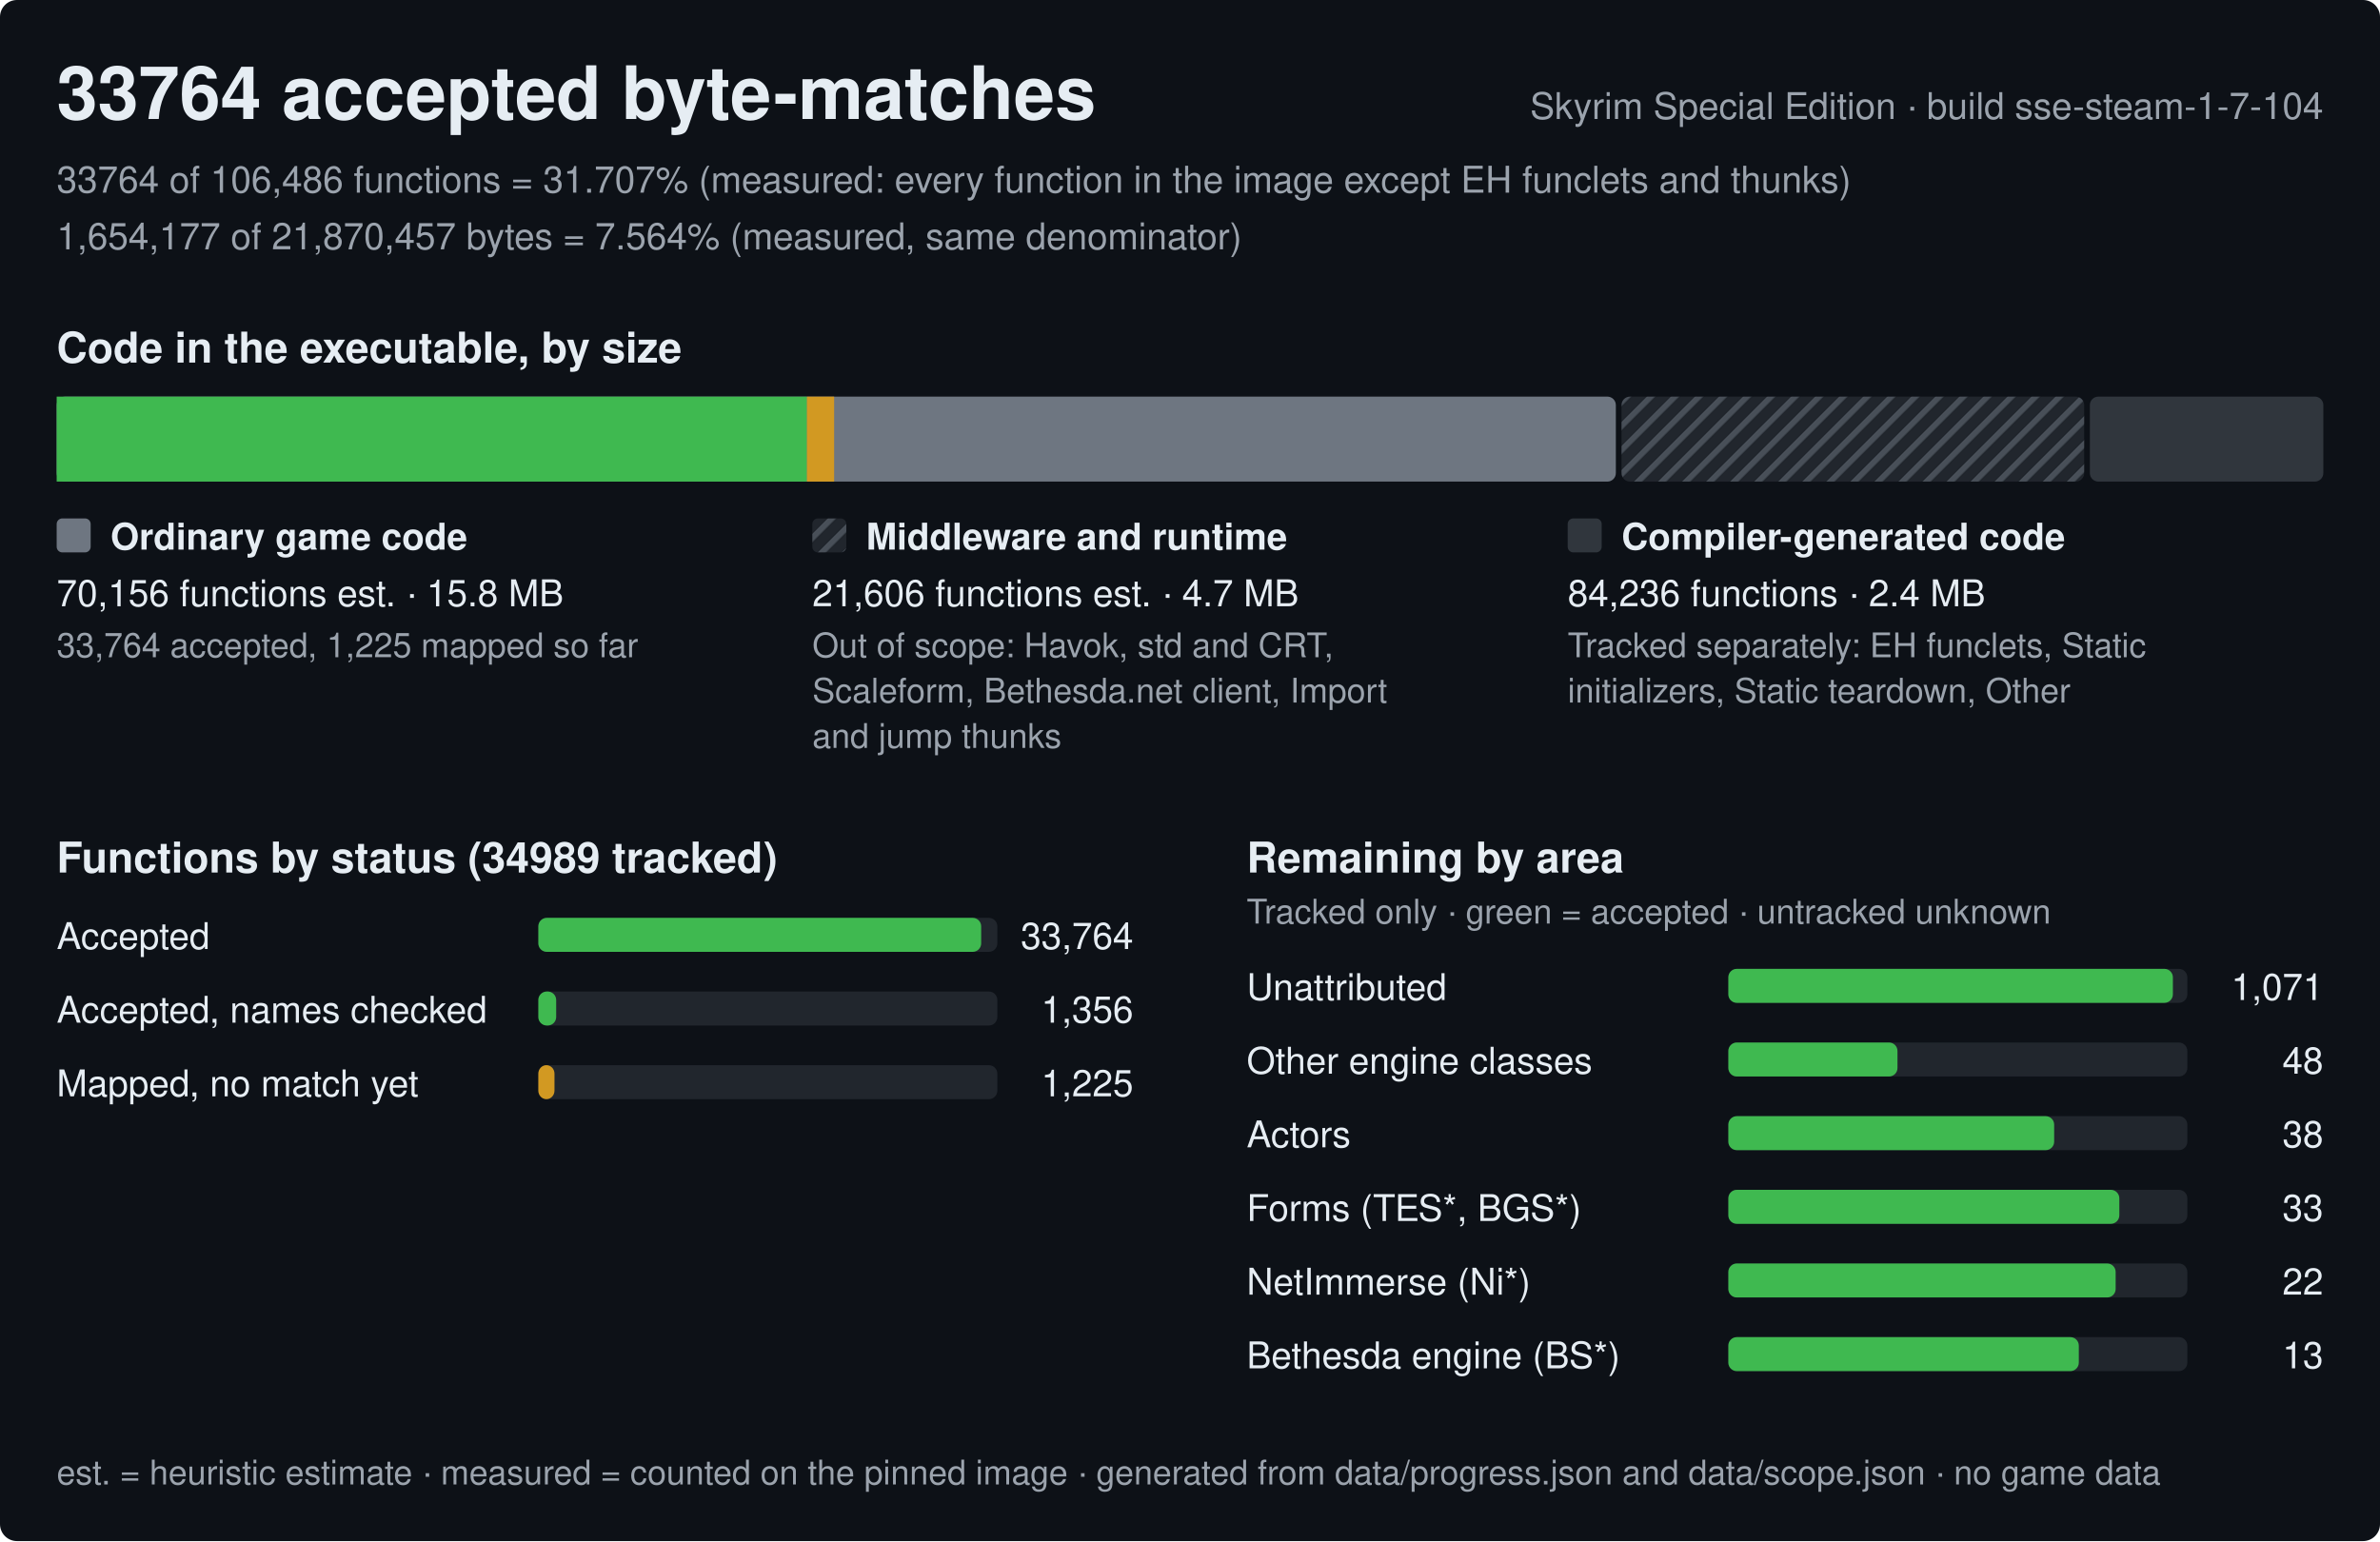
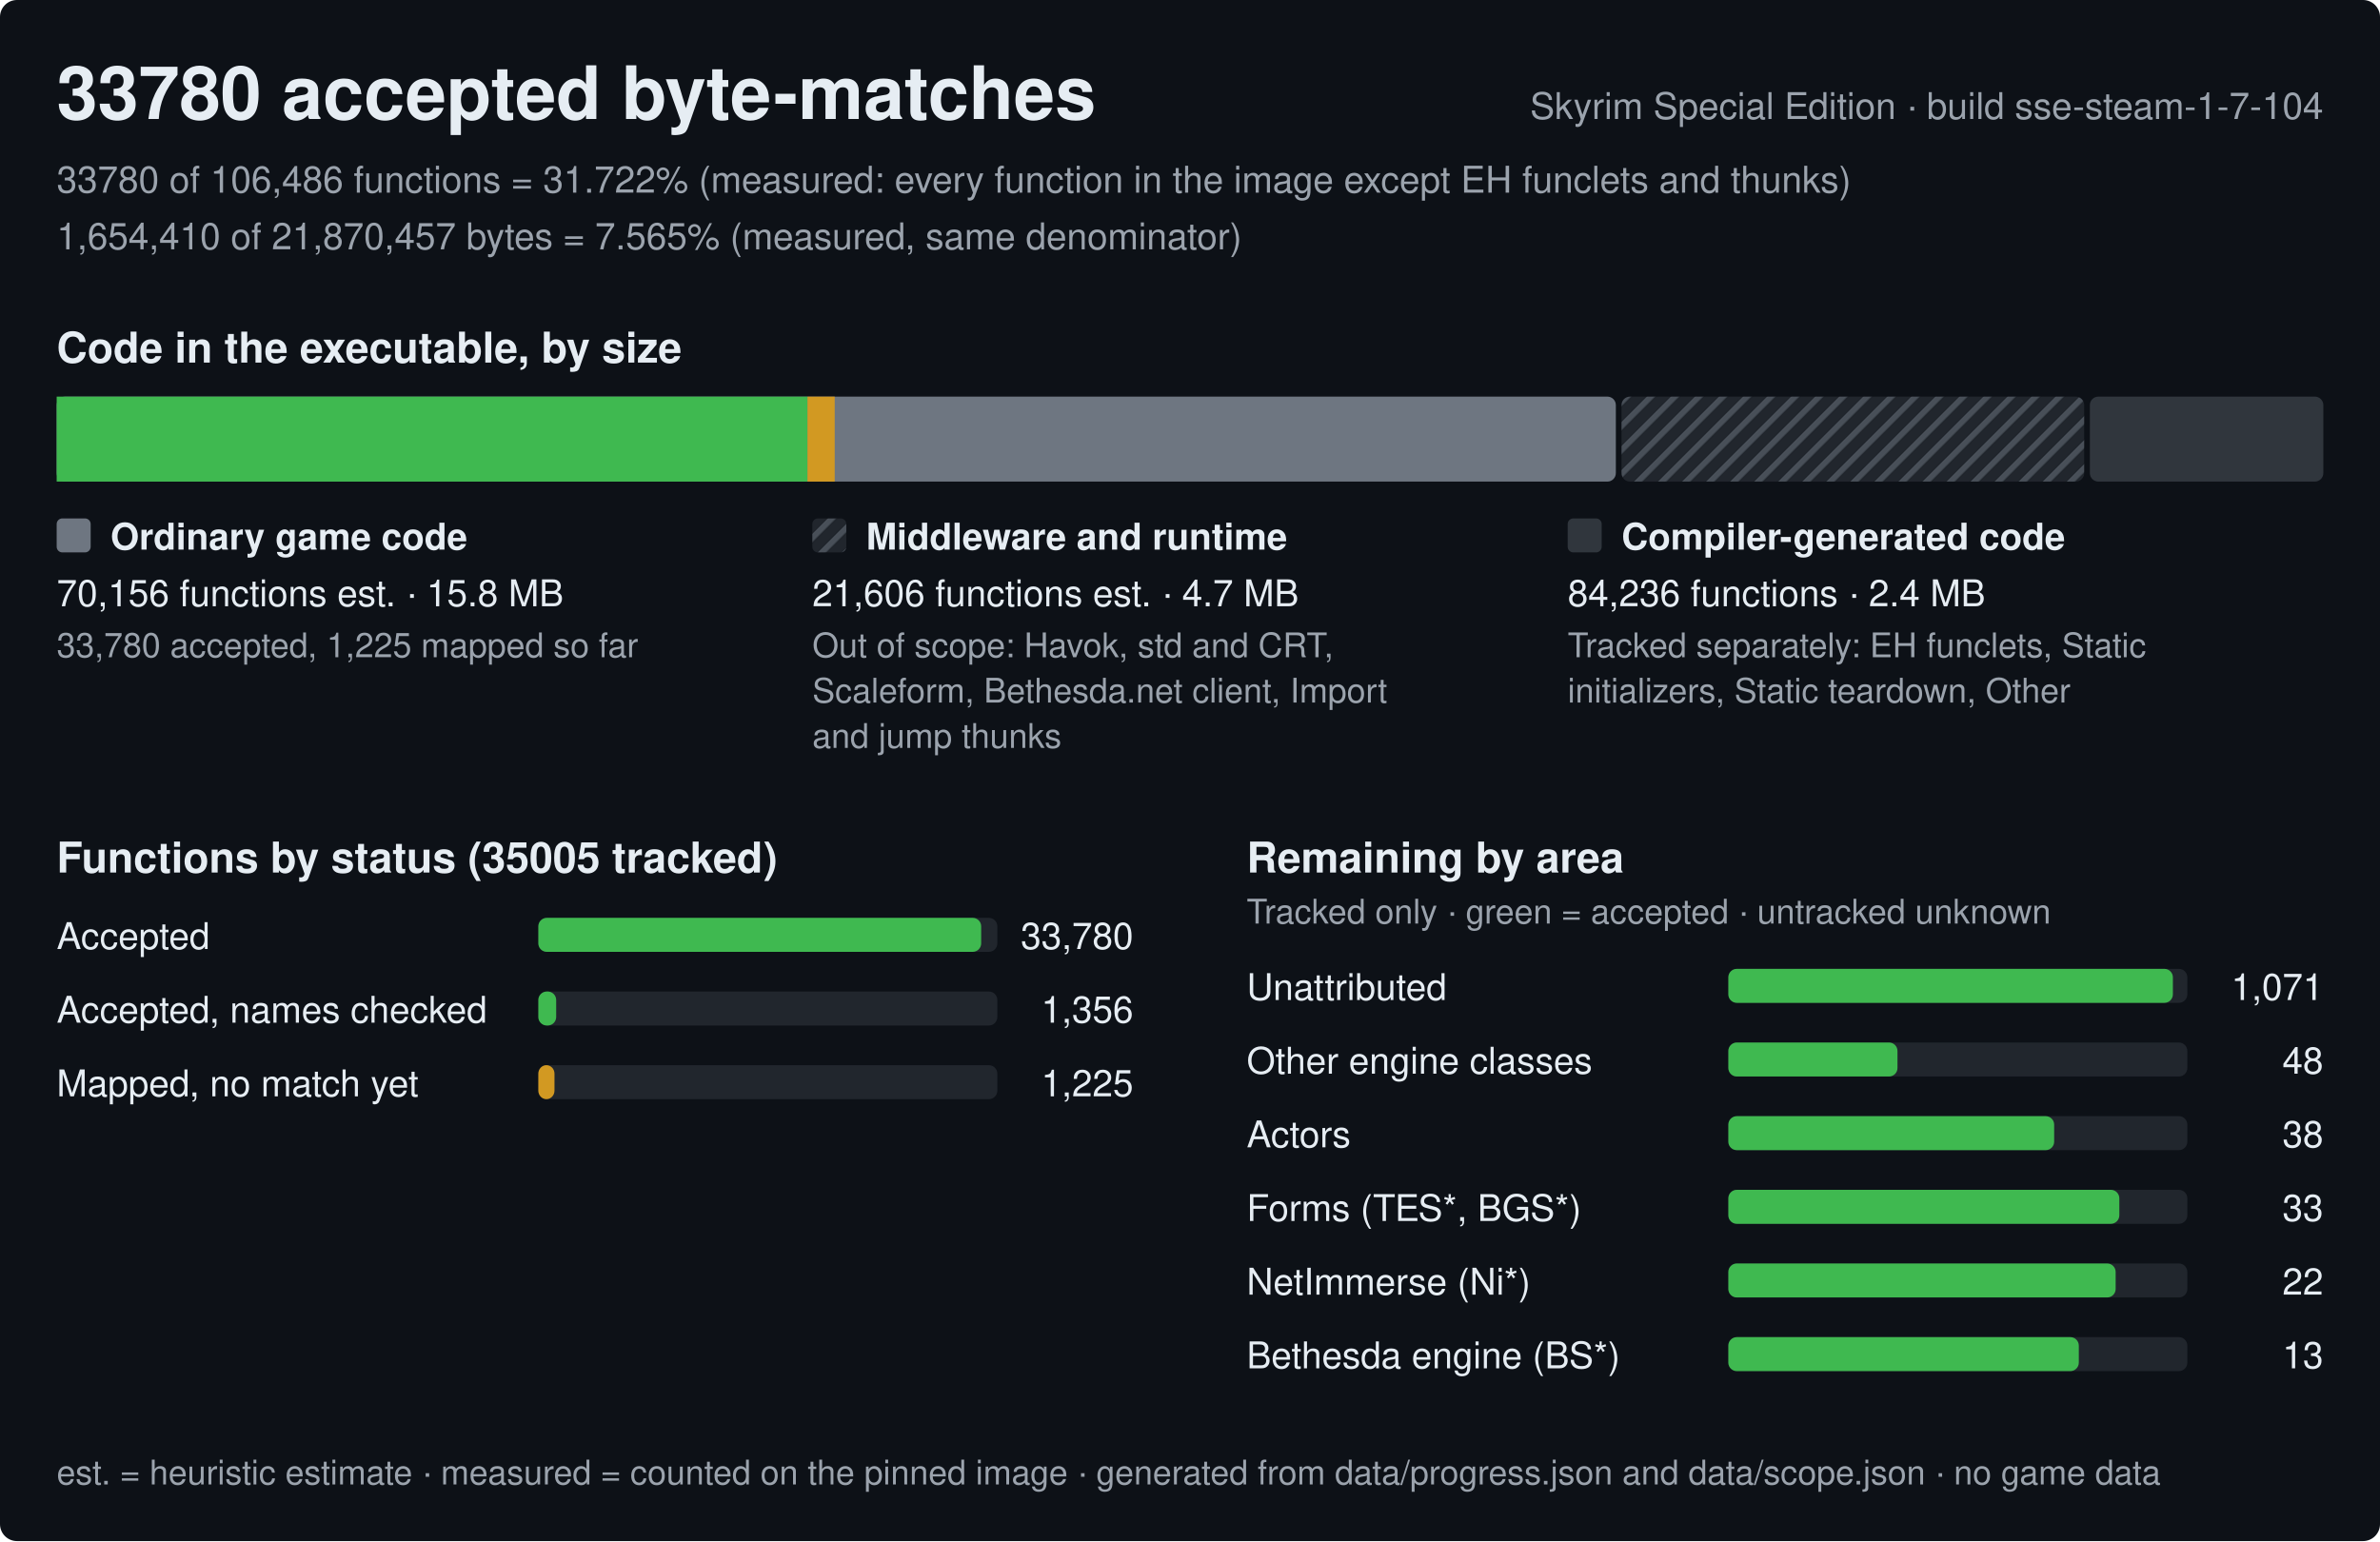
<svg xmlns="http://www.w3.org/2000/svg" width="840" height="544" viewBox="0 0 840 544" role="img" aria-label="Progress of the Skyrim Special Edition byte-matching reconstruction, build sse-steam-1-7-104">
  <style>text{font-family:-apple-system,BlinkMacSystemFont,'Segoe UI',Helvetica,Arial,sans-serif;fill:#e6edf3;white-space:pre}.h{font-size:26px;font-weight:600}.st{font-size:15px;font-weight:600}.lb{font-size:13px;font-weight:600}.bl{font-size:12px;font-weight:600;stroke:#0d1117;stroke-width:3px;paint-order:stroke;stroke-linejoin:round}.rl{font-size:13px}.fn{font-size:12px;fill:#9ba3ad}.mu{fill:#9ba3ad}</style>
  <defs>
    <pattern id="hx" width="6" height="6" patternUnits="userSpaceOnUse" patternTransform="rotate(45)">
      <rect width="6" height="6" fill="#21262d" />
      <rect width="2" height="6" fill="#484f58" />
    </pattern>
  </defs>
  <rect width="840" height="544" rx="6" fill="#0d1117" />
-   <text x="20" y="42" class="h">33764 accepted byte-matches</text>
+   <text x="20" y="42" class="h">33780 accepted byte-matches</text>
  <text x="820" y="42" class="rl mu" text-anchor="end">Skyrim Special Edition · build sse-steam-1-7-104</text>
-   <text x="20" y="68" class="rl mu">33764 of 106,486 functions = 31.707% (measured: every function in the image except EH funclets and thunks)</text>
-   <text x="20" y="88" class="rl mu">1,654,177 of 21,870,457 bytes = 7.564% (measured, same denominator)</text>
+   <text x="20" y="68" class="rl mu">33780 of 106,486 functions = 31.722% (measured: every function in the image except EH funclets and thunks)</text>
+   <text x="20" y="88" class="rl mu">1,654,410 of 21,870,457 bytes = 7.565% (measured, same denominator)</text>
  <text x="20" y="128" class="st">Code in the executable, by size</text>
  <rect x="20" y="140" width="550.3" height="30" rx="3" fill="#6e7681" />
-   <rect x="20" y="140" width="264.8" height="30" fill="#3fb950" />
-   <rect x="284.8" y="140" width="9.6" height="30" fill="#d29922" />
+   <rect x="20" y="140" width="265" height="30" fill="#3fb950" />
+   <rect x="285" y="140" width="9.6" height="30" fill="#d29922" />
  <rect x="572.3" y="140" width="163.3" height="30" rx="3" fill="url(#hx)" />
  <rect x="737.6" y="140" width="82.4" height="30" rx="3" fill="#30363d" />
  <rect x="20" y="183" width="12" height="12" rx="2" fill="#6e7681" />
  <text x="39" y="194" class="lb">Ordinary game code</text>
  <text x="20" y="214" class="rl">70,156 functions est. · 15.8 MB</text>
-   <text x="20" y="232" class="fn">33,764 accepted, 1,225 mapped so far</text>
+   <text x="20" y="232" class="fn">33,780 accepted, 1,225 mapped so far</text>
  <rect x="286.7" y="183" width="12" height="12" rx="2" fill="url(#hx)" />
  <text x="305.7" y="194" class="lb">Middleware and runtime</text>
  <text x="286.7" y="214" class="rl">21,606 functions est. · 4.7 MB</text>
  <text x="286.7" y="232" class="fn">Out of scope: Havok, std and CRT,</text>
  <text x="286.7" y="248" class="fn">Scaleform, Bethesda.net client, Import</text>
  <text x="286.7" y="264" class="fn">and jump thunks</text>
  <rect x="553.3" y="183" width="12" height="12" rx="2" fill="#30363d" />
  <text x="572.3" y="194" class="lb">Compiler-generated code</text>
  <text x="553.3" y="214" class="rl">84,236 functions · 2.4 MB</text>
  <text x="553.3" y="232" class="fn">Tracked separately: EH funclets, Static</text>
  <text x="553.3" y="248" class="fn">initializers, Static teardown, Other</text>
-   <text x="20" y="308" class="st">Functions by status (34989 tracked)</text>
+   <text x="20" y="308" class="st">Functions by status (35005 tracked)</text>
  <text x="20" y="335" class="rl">Accepted</text>
  <rect x="190" y="324" width="162.0" height="12" rx="3" fill="#21262d" />
  <rect x="190" y="324" width="156.3" height="12" rx="3" fill="#3fb950" />
-   <text x="400.0" y="335" class="rl" text-anchor="end">33,764</text>
+   <text x="400.0" y="335" class="rl" text-anchor="end">33,780</text>
  <text x="20" y="361" class="rl">Accepted, names checked</text>
  <rect x="190" y="350" width="162.0" height="12" rx="3" fill="#21262d" />
  <rect x="190" y="350" width="6.3" height="12" rx="3" fill="#3fb950" />
  <text x="400.0" y="361" class="rl" text-anchor="end">1,356</text>
  <text x="20" y="387" class="rl">Mapped, no match yet</text>
  <rect x="190" y="376" width="162.0" height="12" rx="3" fill="#21262d" />
  <rect x="190" y="376" width="5.7" height="12" rx="3" fill="#d29922" />
  <text x="400.0" y="387" class="rl" text-anchor="end">1,225</text>
  <text x="440.0" y="308" class="st">Remaining by area</text>
  <text x="440.0" y="326" class="fn">Tracked only · green = accepted · untracked unknown</text>
  <text x="440.0" y="353" class="rl">Unattributed</text>
  <rect x="610.0" y="342" width="162.0" height="12" rx="3" fill="#21262d" />
  <rect x="610.0" y="342" width="156.9" height="12" rx="3" fill="#3fb950" />
  <text x="820.0" y="353" class="rl" text-anchor="end">1,071</text>
  <text x="440.0" y="379" class="rl">Other engine classes</text>
  <rect x="610.0" y="368" width="162.0" height="12" rx="3" fill="#21262d" />
  <rect x="610.0" y="368" width="59.7" height="12" rx="3" fill="#3fb950" />
  <text x="820.0" y="379" class="rl" text-anchor="end">48</text>
  <text x="440.0" y="405" class="rl">Actors</text>
  <rect x="610.0" y="394" width="162.0" height="12" rx="3" fill="#21262d" />
  <rect x="610.0" y="394" width="115" height="12" rx="3" fill="#3fb950" />
  <text x="820.0" y="405" class="rl" text-anchor="end">38</text>
  <text x="440.0" y="431" class="rl">Forms (TES*, BGS*)</text>
  <rect x="610.0" y="420" width="162.0" height="12" rx="3" fill="#21262d" />
  <rect x="610.0" y="420" width="138" height="12" rx="3" fill="#3fb950" />
  <text x="820.0" y="431" class="rl" text-anchor="end">33</text>
  <text x="440.0" y="457" class="rl">NetImmerse (Ni*)</text>
  <rect x="610.0" y="446" width="162.0" height="12" rx="3" fill="#21262d" />
  <rect x="610.0" y="446" width="136.7" height="12" rx="3" fill="#3fb950" />
  <text x="820.0" y="457" class="rl" text-anchor="end">22</text>
  <text x="440.0" y="483" class="rl">Bethesda engine (BS*)</text>
  <rect x="610.0" y="472" width="162.0" height="12" rx="3" fill="#21262d" />
  <rect x="610.0" y="472" width="123.7" height="12" rx="3" fill="#3fb950" />
  <text x="820.0" y="483" class="rl" text-anchor="end">13</text>
  <text x="20" y="524" class="fn">est. = heuristic estimate · measured = counted on the pinned image · generated from data/progress.json and data/scope.json · no game data</text>
</svg>
